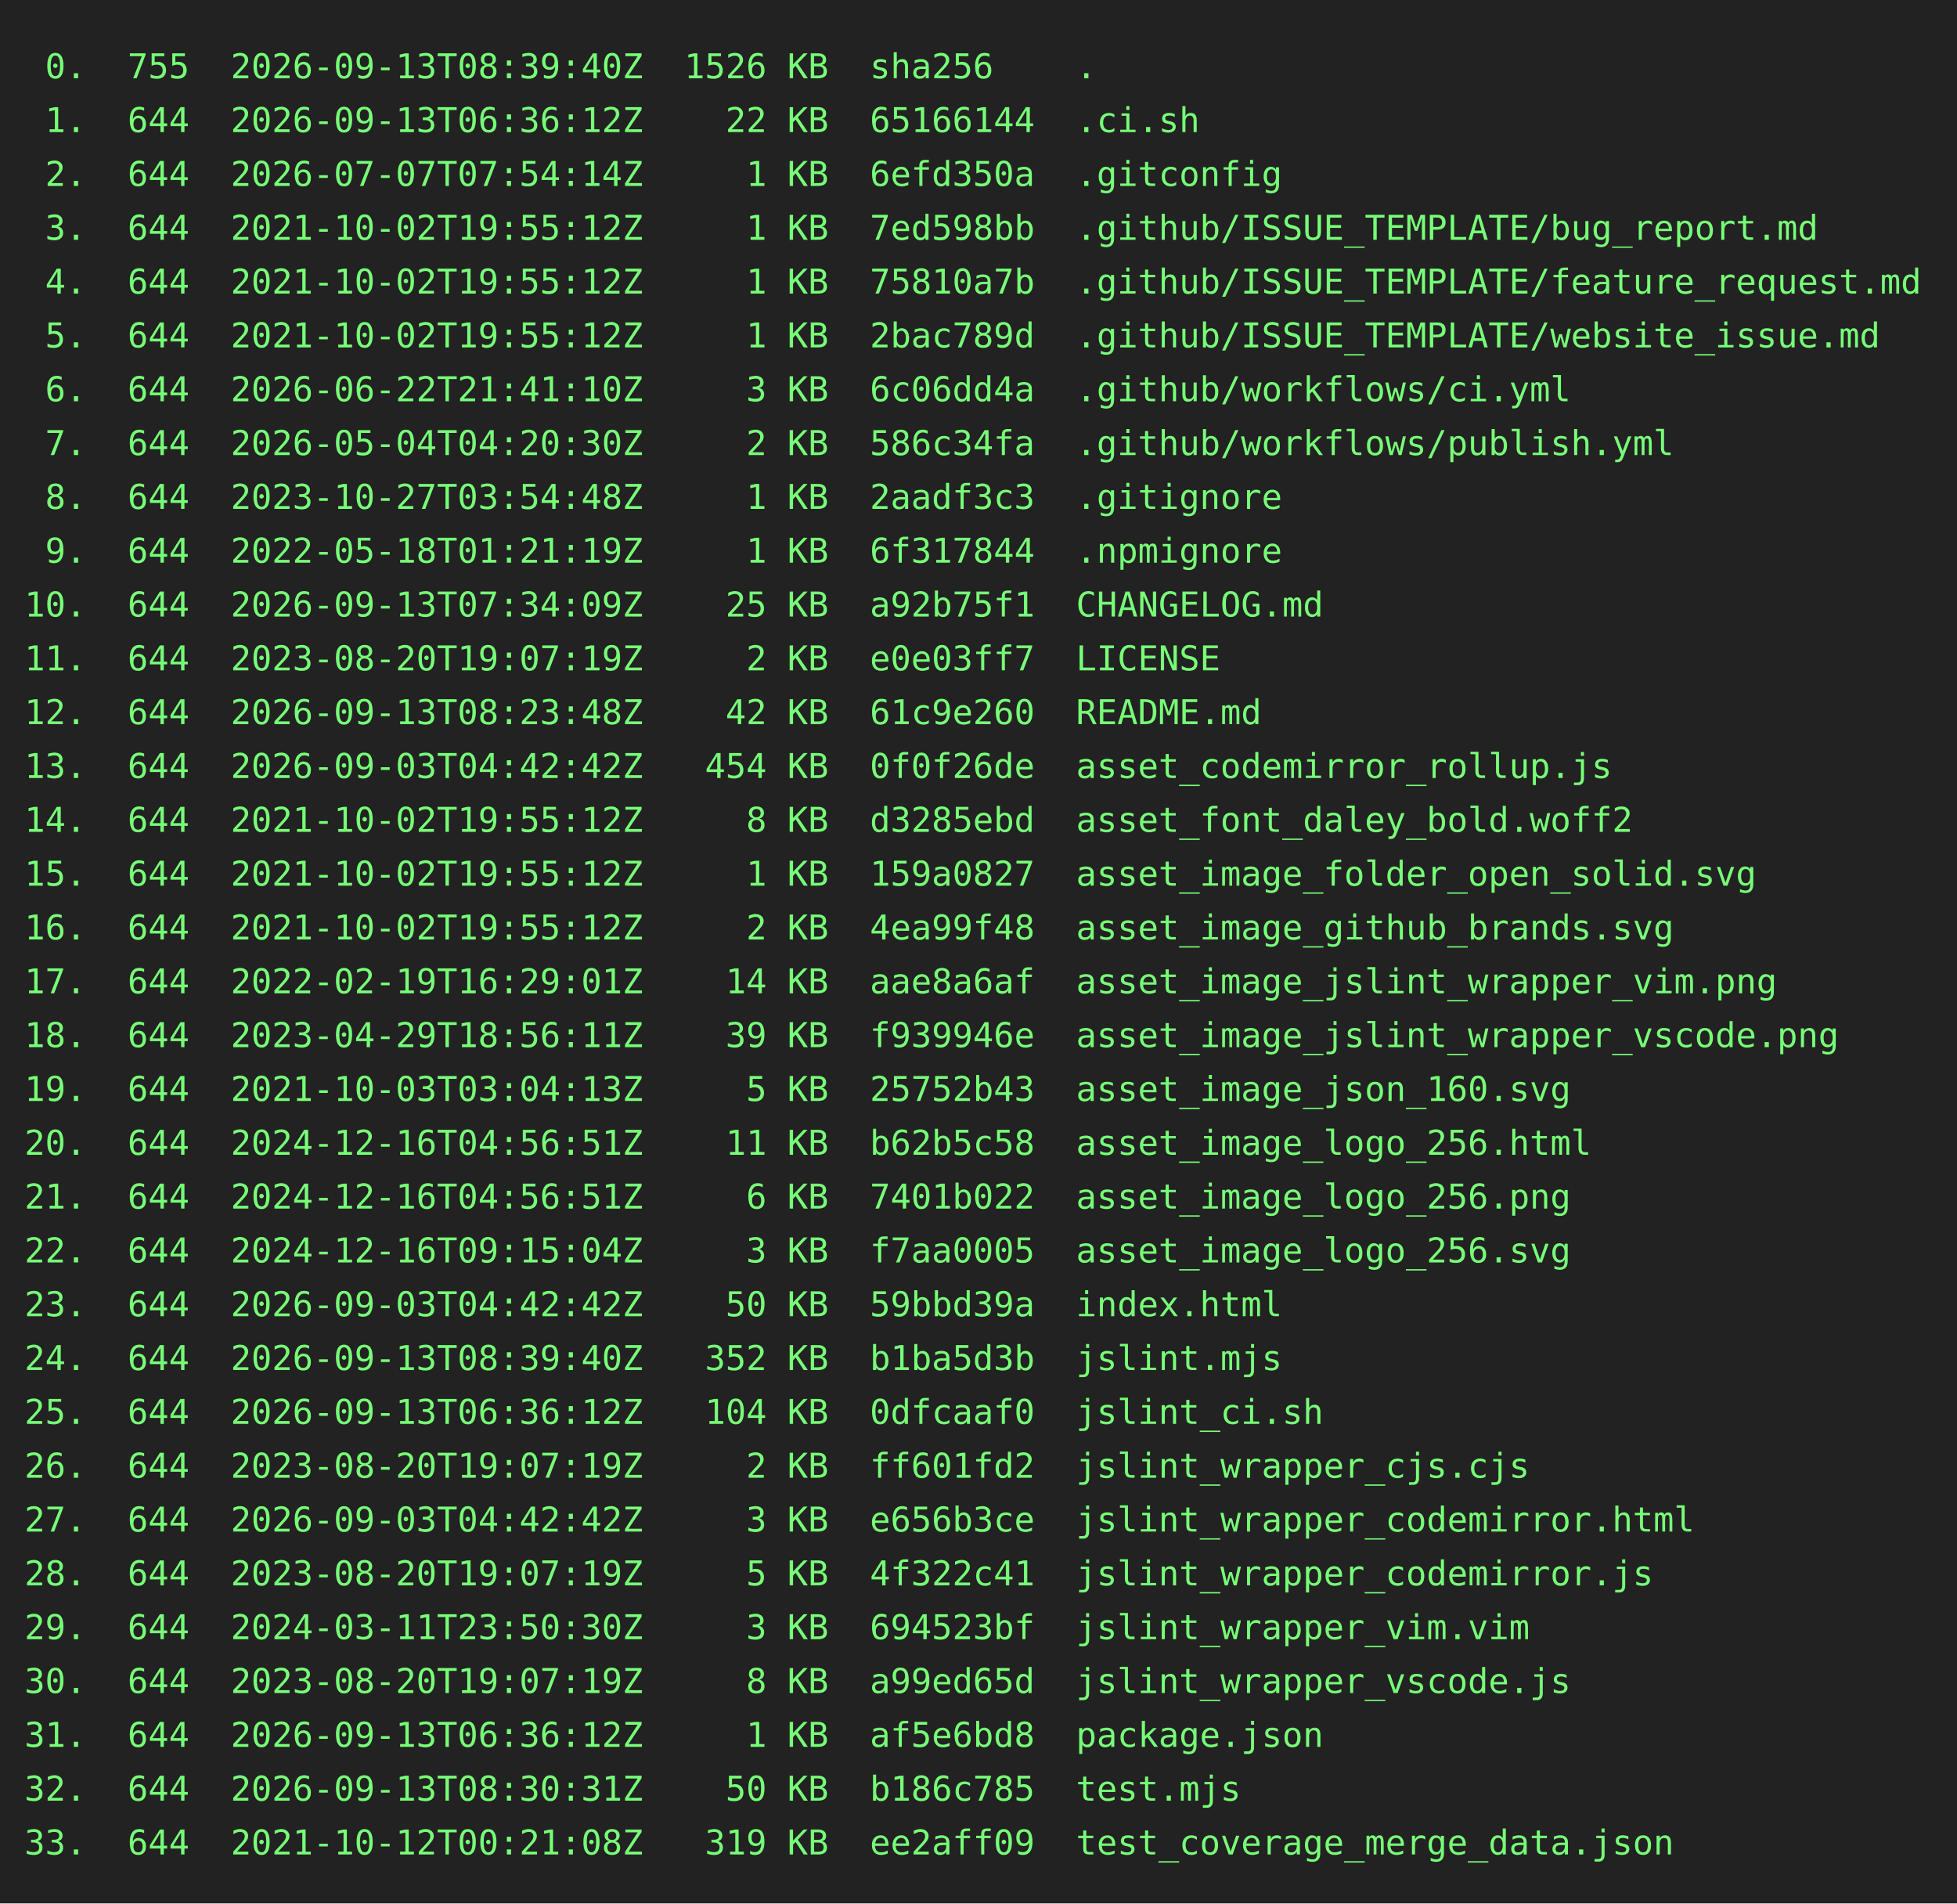
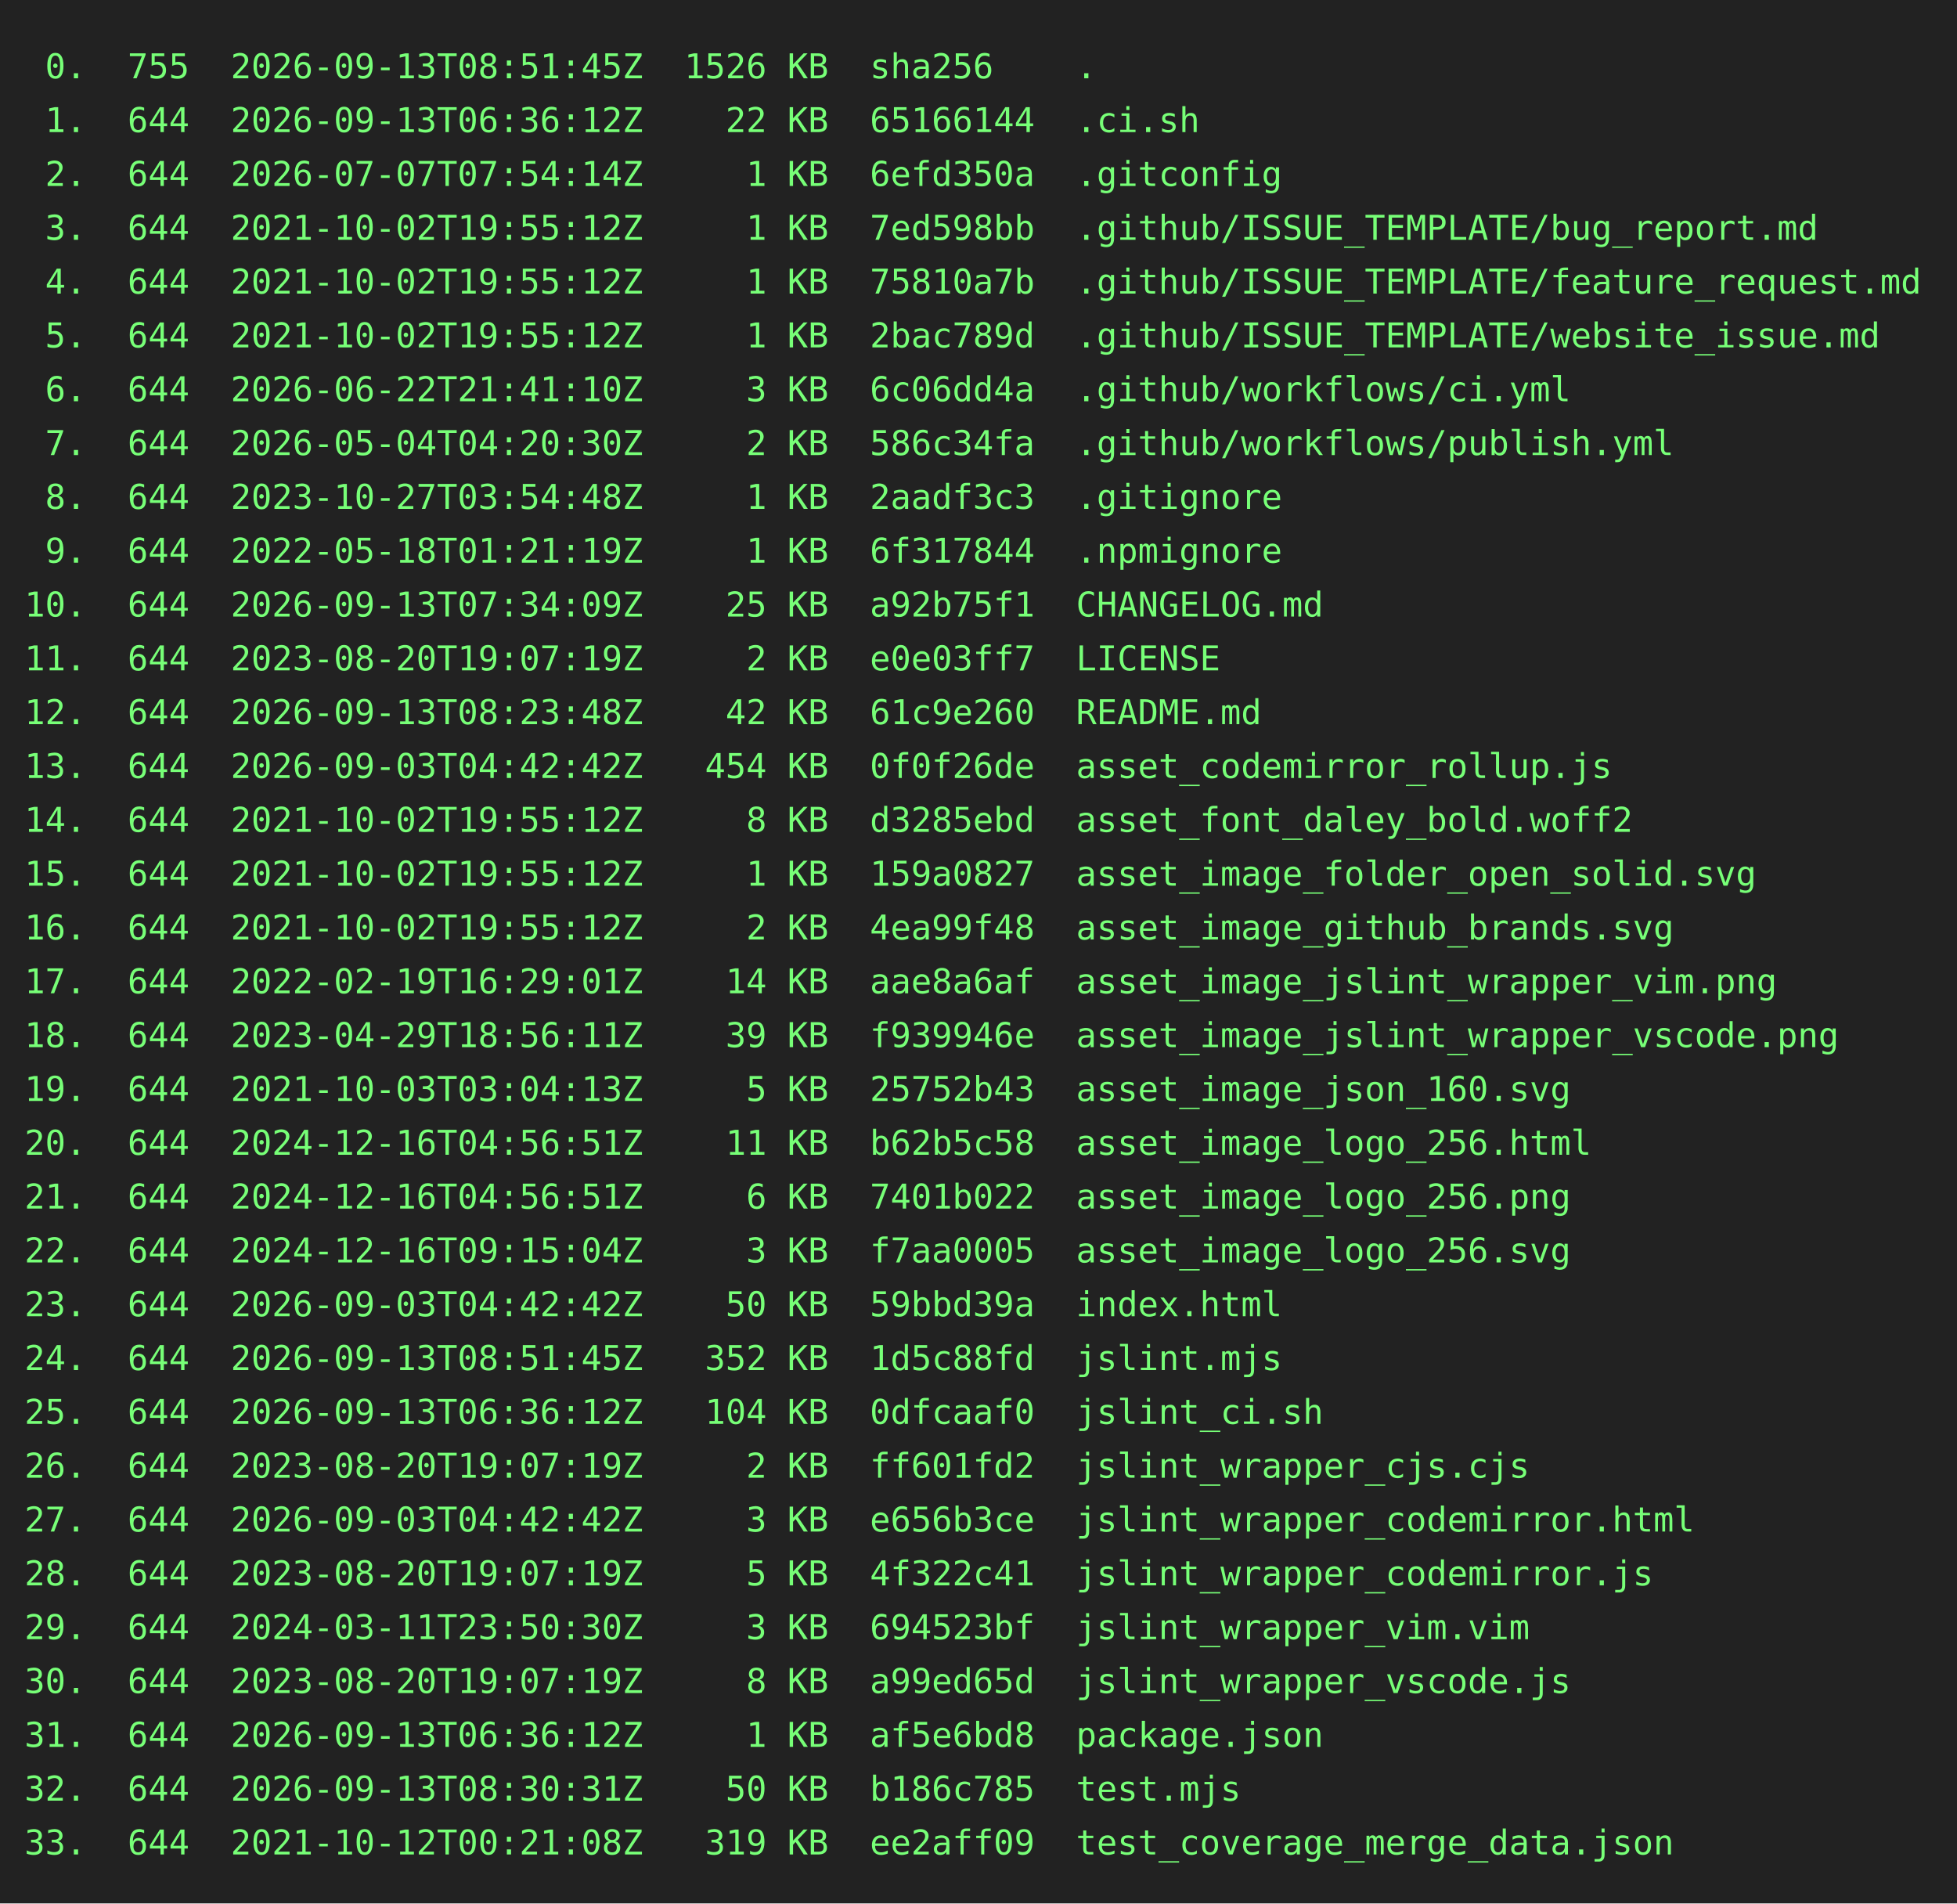
<svg xmlns="http://www.w3.org/2000/svg" height="778" width="800">
  <rect height="778" fill="#222" width="800" />
  <text fill="#7f7" font-family="consolas, menlo, monospace" font-size="14" xml:space="preserve">
-     <tspan lengthAdjust="spacingAndGlyphs" textLength="768" x="10" y="32"> 0.  755  2026-09-13T08:39:40Z  1526 KB  sha256    .                                             </tspan>
+     <tspan lengthAdjust="spacingAndGlyphs" textLength="768" x="10" y="32"> 0.  755  2026-09-13T08:51:45Z  1526 KB  sha256    .                                             </tspan>
    <tspan lengthAdjust="spacingAndGlyphs" textLength="768" x="10" y="54"> 1.  644  2026-09-13T06:36:12Z    22 KB  65166144  .ci.sh                                        </tspan>
    <tspan lengthAdjust="spacingAndGlyphs" textLength="768" x="10" y="76"> 2.  644  2026-07-07T07:54:14Z     1 KB  6efd350a  .gitconfig                                    </tspan>
    <tspan lengthAdjust="spacingAndGlyphs" textLength="768" x="10" y="98"> 3.  644  2021-10-02T19:55:12Z     1 KB  7ed598bb  .github/ISSUE_TEMPLATE/bug_report.md          </tspan>
    <tspan lengthAdjust="spacingAndGlyphs" textLength="768" x="10" y="120"> 4.  644  2021-10-02T19:55:12Z     1 KB  75810a7b  .github/ISSUE_TEMPLATE/feature_request.md     </tspan>
    <tspan lengthAdjust="spacingAndGlyphs" textLength="768" x="10" y="142"> 5.  644  2021-10-02T19:55:12Z     1 KB  2bac789d  .github/ISSUE_TEMPLATE/website_issue.md       </tspan>
    <tspan lengthAdjust="spacingAndGlyphs" textLength="768" x="10" y="164"> 6.  644  2026-06-22T21:41:10Z     3 KB  6c06dd4a  .github/workflows/ci.yml                      </tspan>
    <tspan lengthAdjust="spacingAndGlyphs" textLength="768" x="10" y="186"> 7.  644  2026-05-04T04:20:30Z     2 KB  586c34fa  .github/workflows/publish.yml                 </tspan>
    <tspan lengthAdjust="spacingAndGlyphs" textLength="768" x="10" y="208"> 8.  644  2023-10-27T03:54:48Z     1 KB  2aadf3c3  .gitignore                                    </tspan>
    <tspan lengthAdjust="spacingAndGlyphs" textLength="768" x="10" y="230"> 9.  644  2022-05-18T01:21:19Z     1 KB  6f317844  .npmignore                                    </tspan>
    <tspan lengthAdjust="spacingAndGlyphs" textLength="768" x="10" y="252">10.  644  2026-09-13T07:34:09Z    25 KB  a92b75f1  CHANGELOG.md                                  </tspan>
    <tspan lengthAdjust="spacingAndGlyphs" textLength="768" x="10" y="274">11.  644  2023-08-20T19:07:19Z     2 KB  e0e03ff7  LICENSE                                       </tspan>
    <tspan lengthAdjust="spacingAndGlyphs" textLength="768" x="10" y="296">12.  644  2026-09-13T08:23:48Z    42 KB  61c9e260  README.md                                     </tspan>
    <tspan lengthAdjust="spacingAndGlyphs" textLength="768" x="10" y="318">13.  644  2026-09-03T04:42:42Z   454 KB  0f0f26de  asset_codemirror_rollup.js                    </tspan>
    <tspan lengthAdjust="spacingAndGlyphs" textLength="768" x="10" y="340">14.  644  2021-10-02T19:55:12Z     8 KB  d3285ebd  asset_font_daley_bold.woff2                   </tspan>
    <tspan lengthAdjust="spacingAndGlyphs" textLength="768" x="10" y="362">15.  644  2021-10-02T19:55:12Z     1 KB  159a0827  asset_image_folder_open_solid.svg             </tspan>
    <tspan lengthAdjust="spacingAndGlyphs" textLength="768" x="10" y="384">16.  644  2021-10-02T19:55:12Z     2 KB  4ea99f48  asset_image_github_brands.svg                 </tspan>
    <tspan lengthAdjust="spacingAndGlyphs" textLength="768" x="10" y="406">17.  644  2022-02-19T16:29:01Z    14 KB  aae8a6af  asset_image_jslint_wrapper_vim.png            </tspan>
    <tspan lengthAdjust="spacingAndGlyphs" textLength="768" x="10" y="428">18.  644  2023-04-29T18:56:11Z    39 KB  f939946e  asset_image_jslint_wrapper_vscode.png         </tspan>
    <tspan lengthAdjust="spacingAndGlyphs" textLength="768" x="10" y="450">19.  644  2021-10-03T03:04:13Z     5 KB  25752b43  asset_image_json_160.svg                      </tspan>
    <tspan lengthAdjust="spacingAndGlyphs" textLength="768" x="10" y="472">20.  644  2024-12-16T04:56:51Z    11 KB  b62b5c58  asset_image_logo_256.html                     </tspan>
    <tspan lengthAdjust="spacingAndGlyphs" textLength="768" x="10" y="494">21.  644  2024-12-16T04:56:51Z     6 KB  7401b022  asset_image_logo_256.png                      </tspan>
    <tspan lengthAdjust="spacingAndGlyphs" textLength="768" x="10" y="516">22.  644  2024-12-16T09:15:04Z     3 KB  f7aa0005  asset_image_logo_256.svg                      </tspan>
    <tspan lengthAdjust="spacingAndGlyphs" textLength="768" x="10" y="538">23.  644  2026-09-03T04:42:42Z    50 KB  59bbd39a  index.html                                    </tspan>
-     <tspan lengthAdjust="spacingAndGlyphs" textLength="768" x="10" y="560">24.  644  2026-09-13T08:39:40Z   352 KB  b1ba5d3b  jslint.mjs                                    </tspan>
+     <tspan lengthAdjust="spacingAndGlyphs" textLength="768" x="10" y="560">24.  644  2026-09-13T08:51:45Z   352 KB  1d5c88fd  jslint.mjs                                    </tspan>
    <tspan lengthAdjust="spacingAndGlyphs" textLength="768" x="10" y="582">25.  644  2026-09-13T06:36:12Z   104 KB  0dfcaaf0  jslint_ci.sh                                  </tspan>
    <tspan lengthAdjust="spacingAndGlyphs" textLength="768" x="10" y="604">26.  644  2023-08-20T19:07:19Z     2 KB  ff601fd2  jslint_wrapper_cjs.cjs                        </tspan>
    <tspan lengthAdjust="spacingAndGlyphs" textLength="768" x="10" y="626">27.  644  2026-09-03T04:42:42Z     3 KB  e656b3ce  jslint_wrapper_codemirror.html                </tspan>
    <tspan lengthAdjust="spacingAndGlyphs" textLength="768" x="10" y="648">28.  644  2023-08-20T19:07:19Z     5 KB  4f322c41  jslint_wrapper_codemirror.js                  </tspan>
    <tspan lengthAdjust="spacingAndGlyphs" textLength="768" x="10" y="670">29.  644  2024-03-11T23:50:30Z     3 KB  694523bf  jslint_wrapper_vim.vim                        </tspan>
    <tspan lengthAdjust="spacingAndGlyphs" textLength="768" x="10" y="692">30.  644  2023-08-20T19:07:19Z     8 KB  a99ed65d  jslint_wrapper_vscode.js                      </tspan>
    <tspan lengthAdjust="spacingAndGlyphs" textLength="768" x="10" y="714">31.  644  2026-09-13T06:36:12Z     1 KB  af5e6bd8  package.json                                  </tspan>
    <tspan lengthAdjust="spacingAndGlyphs" textLength="768" x="10" y="736">32.  644  2026-09-13T08:30:31Z    50 KB  b186c785  test.mjs                                      </tspan>
    <tspan lengthAdjust="spacingAndGlyphs" textLength="768" x="10" y="758">33.  644  2021-10-12T00:21:08Z   319 KB  ee2aff09  test_coverage_merge_data.json                 </tspan>
  </text>
</svg>
